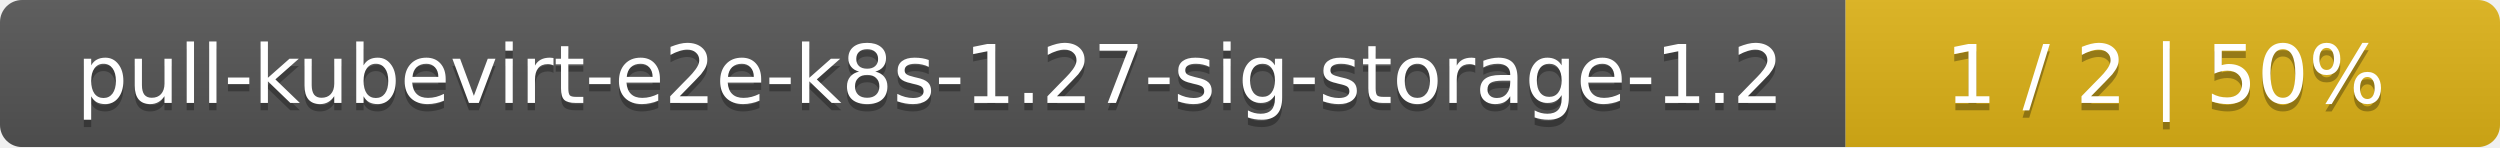
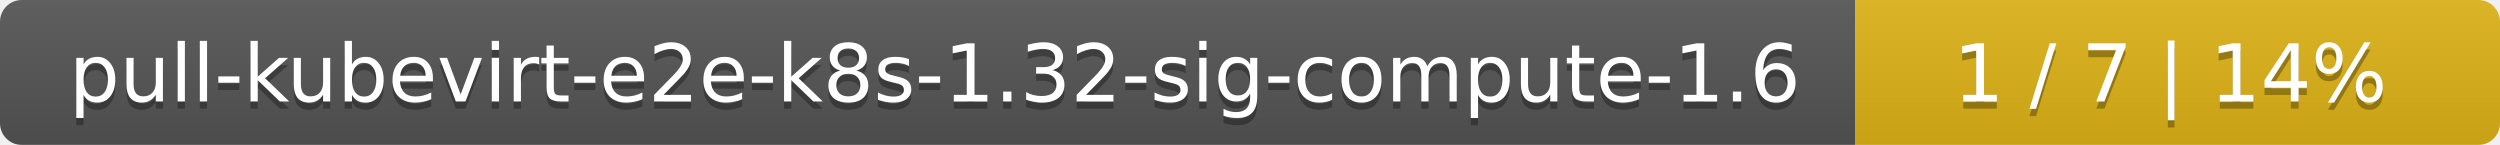
- <svg xmlns="http://www.w3.org/2000/svg" width="340" height="20">
+ <svg xmlns="http://www.w3.org/2000/svg" width="345" height="20">
  <linearGradient id="smooth" x2="0" y2="100%">
    <stop offset="0" stop-color="#bbb" stop-opacity=".1" />
    <stop offset="1" stop-opacity=".1" />
  </linearGradient>
  <mask id="round">
-     <rect width="340" height="20" rx="3" fill="#fff" />
+     <rect width="345" height="20" rx="3" fill="#fff" />
  </mask>
  <g mask="url(#round)">
-     <rect width="251" height="20" fill="#555" />
-     <rect x="251" width="89" height="20" fill="#dfb317" />
-     <rect width="340" height="20" fill="url(#smooth)" />
+     <rect width="256" height="20" fill="#555" />
+     <rect x="256" width="89" height="20" fill="#dfb317" />
+     <rect width="345" height="20" fill="url(#smooth)" />
  </g>
  <g fill="#fff" text-anchor="middle" font-family="DejaVu Sans,Verdana,Geneva,sans-serif" font-size="11">
-     <text x="126.5" y="15" fill="#010101" fill-opacity=".3">pull-kubevirt-e2e-k8s-1.27-sig-storage-1.2</text>
-     <text x="126.5" y="14">pull-kubevirt-e2e-k8s-1.27-sig-storage-1.2</text>
-     <text x="294.5" y="15" fill="#010101" fill-opacity=".3">1 / 2    |    50%</text>
-     <text x="294.5" y="14">1 / 2    |    50%</text>
+     <text x="129" y="15" fill="#010101" fill-opacity=".3">pull-kubevirt-e2e-k8s-1.32-sig-compute-1.6</text>
+     <text x="129" y="14">pull-kubevirt-e2e-k8s-1.32-sig-compute-1.6</text>
+     <text x="299.5" y="15" fill="#010101" fill-opacity=".3">1 / 7    |    14%</text>
+     <text x="299.5" y="14">1 / 7    |    14%</text>
  </g>
</svg>
